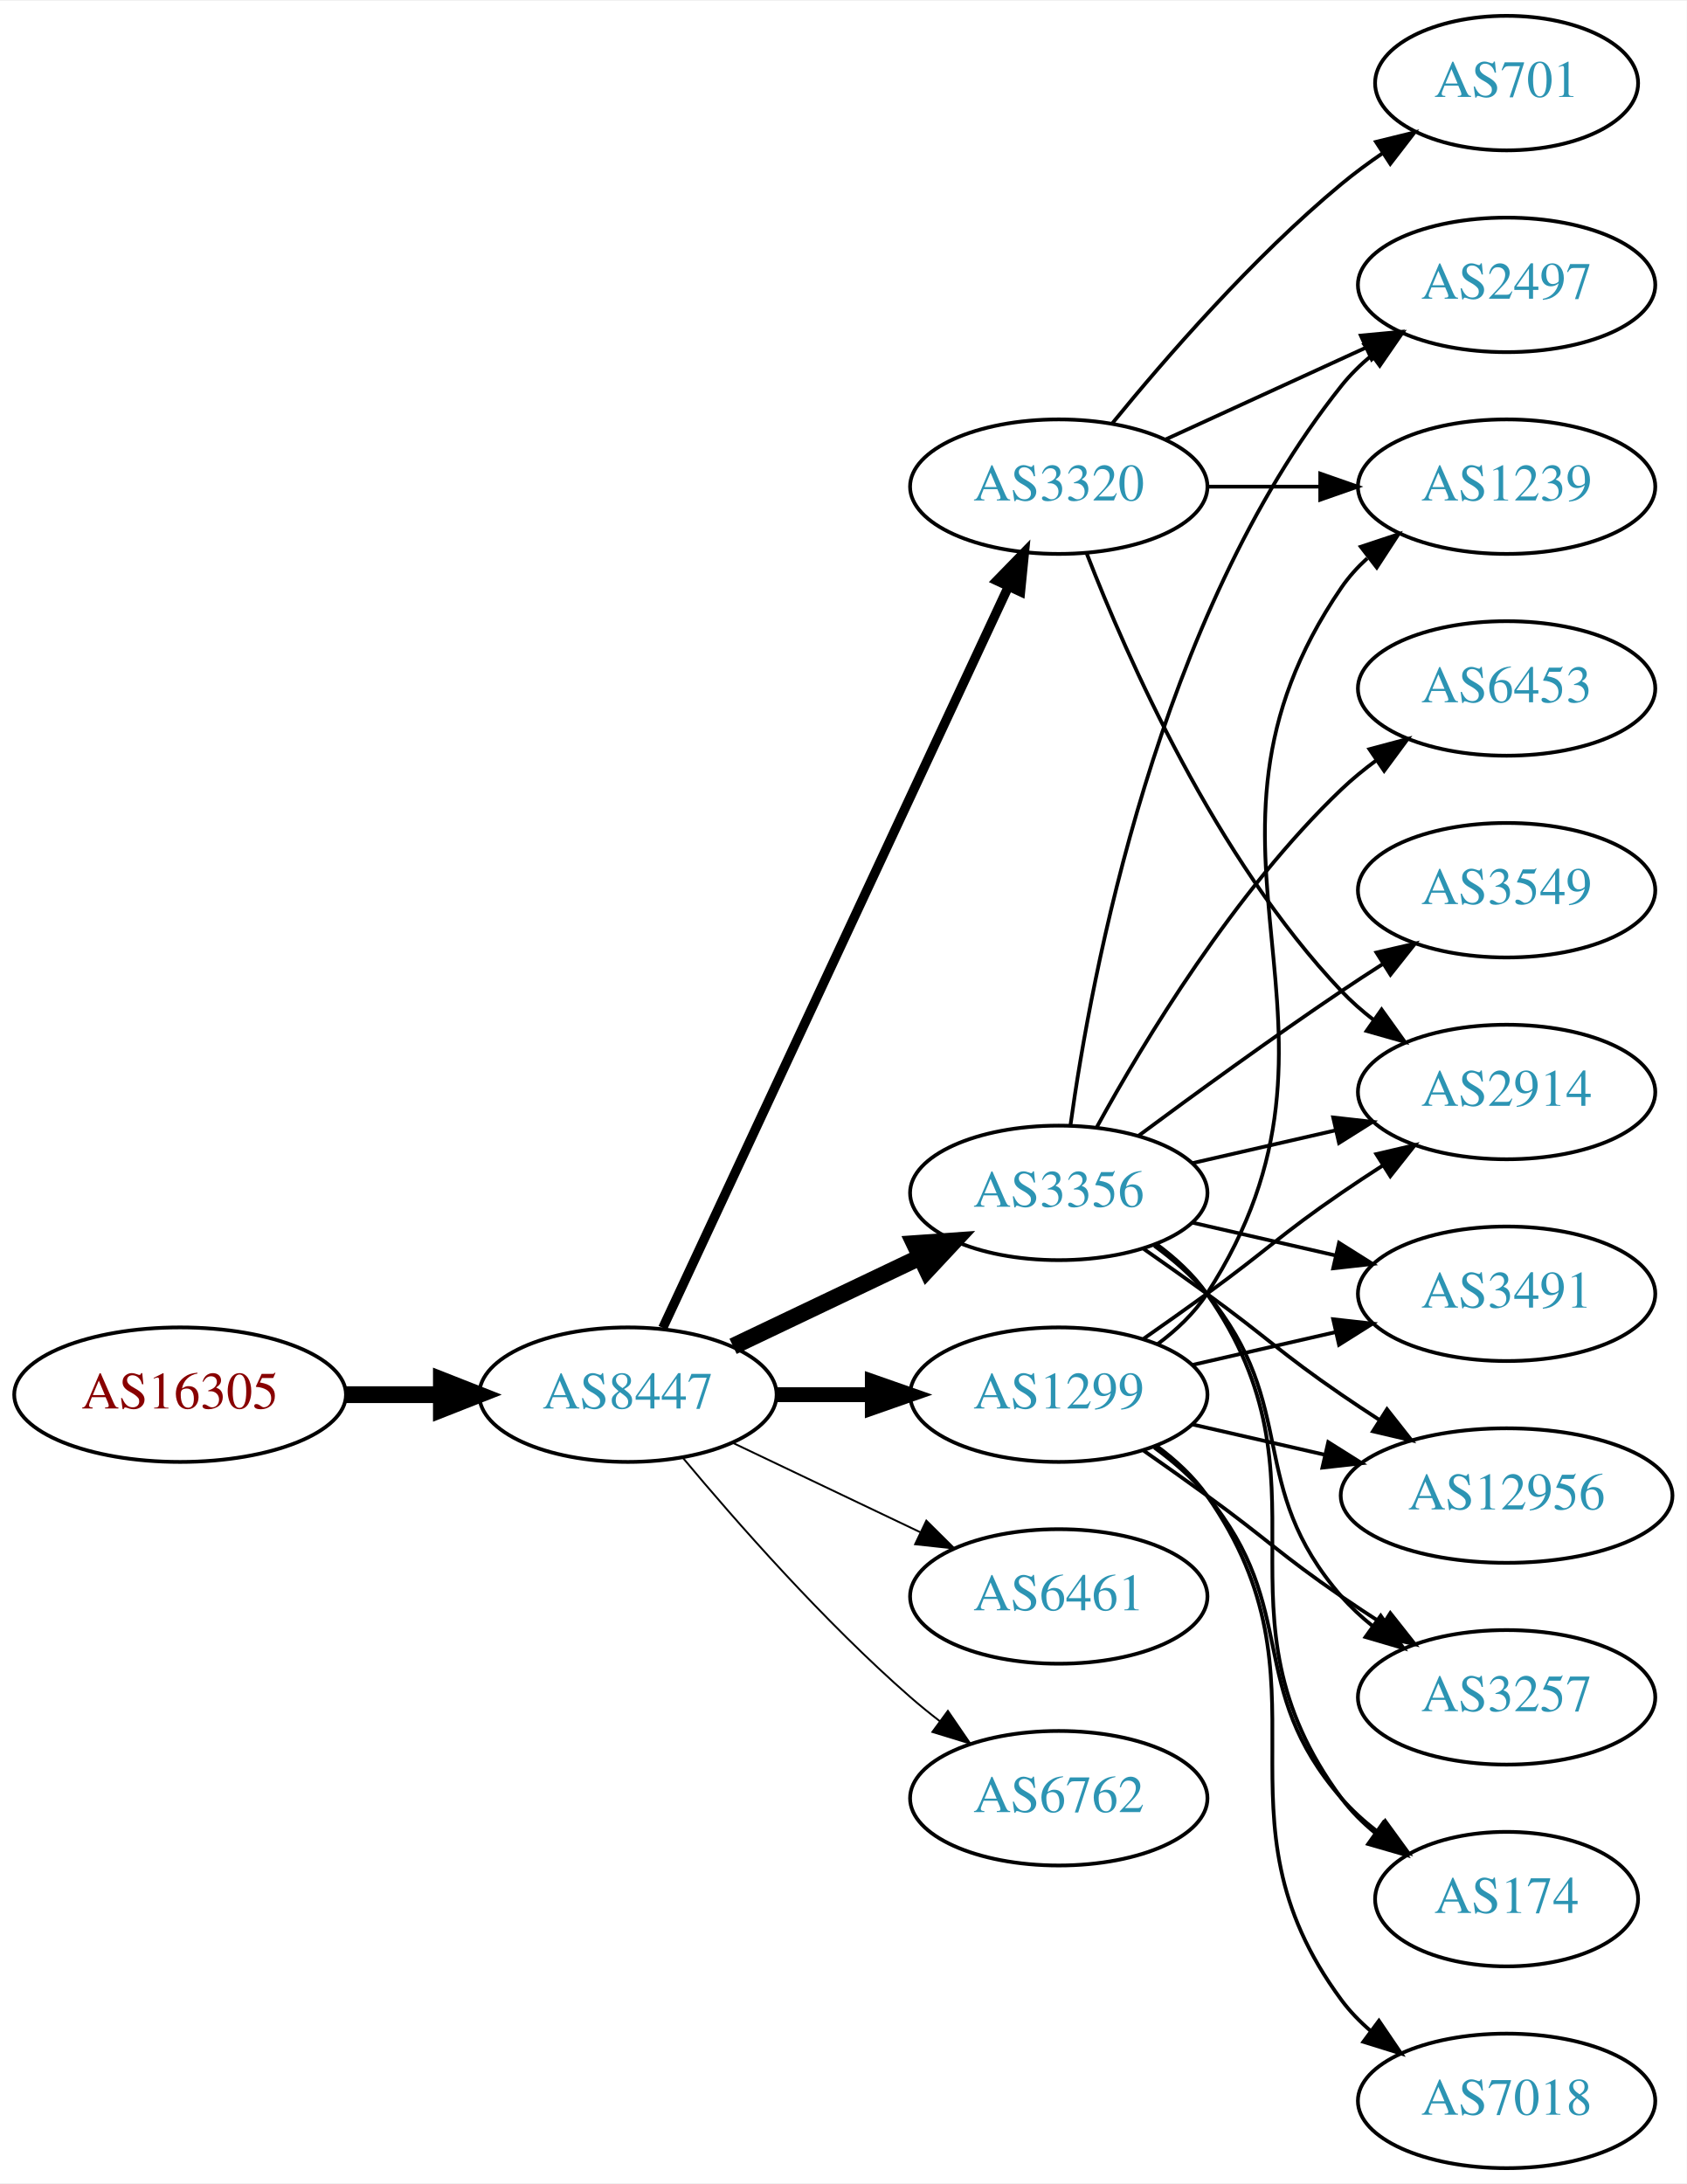
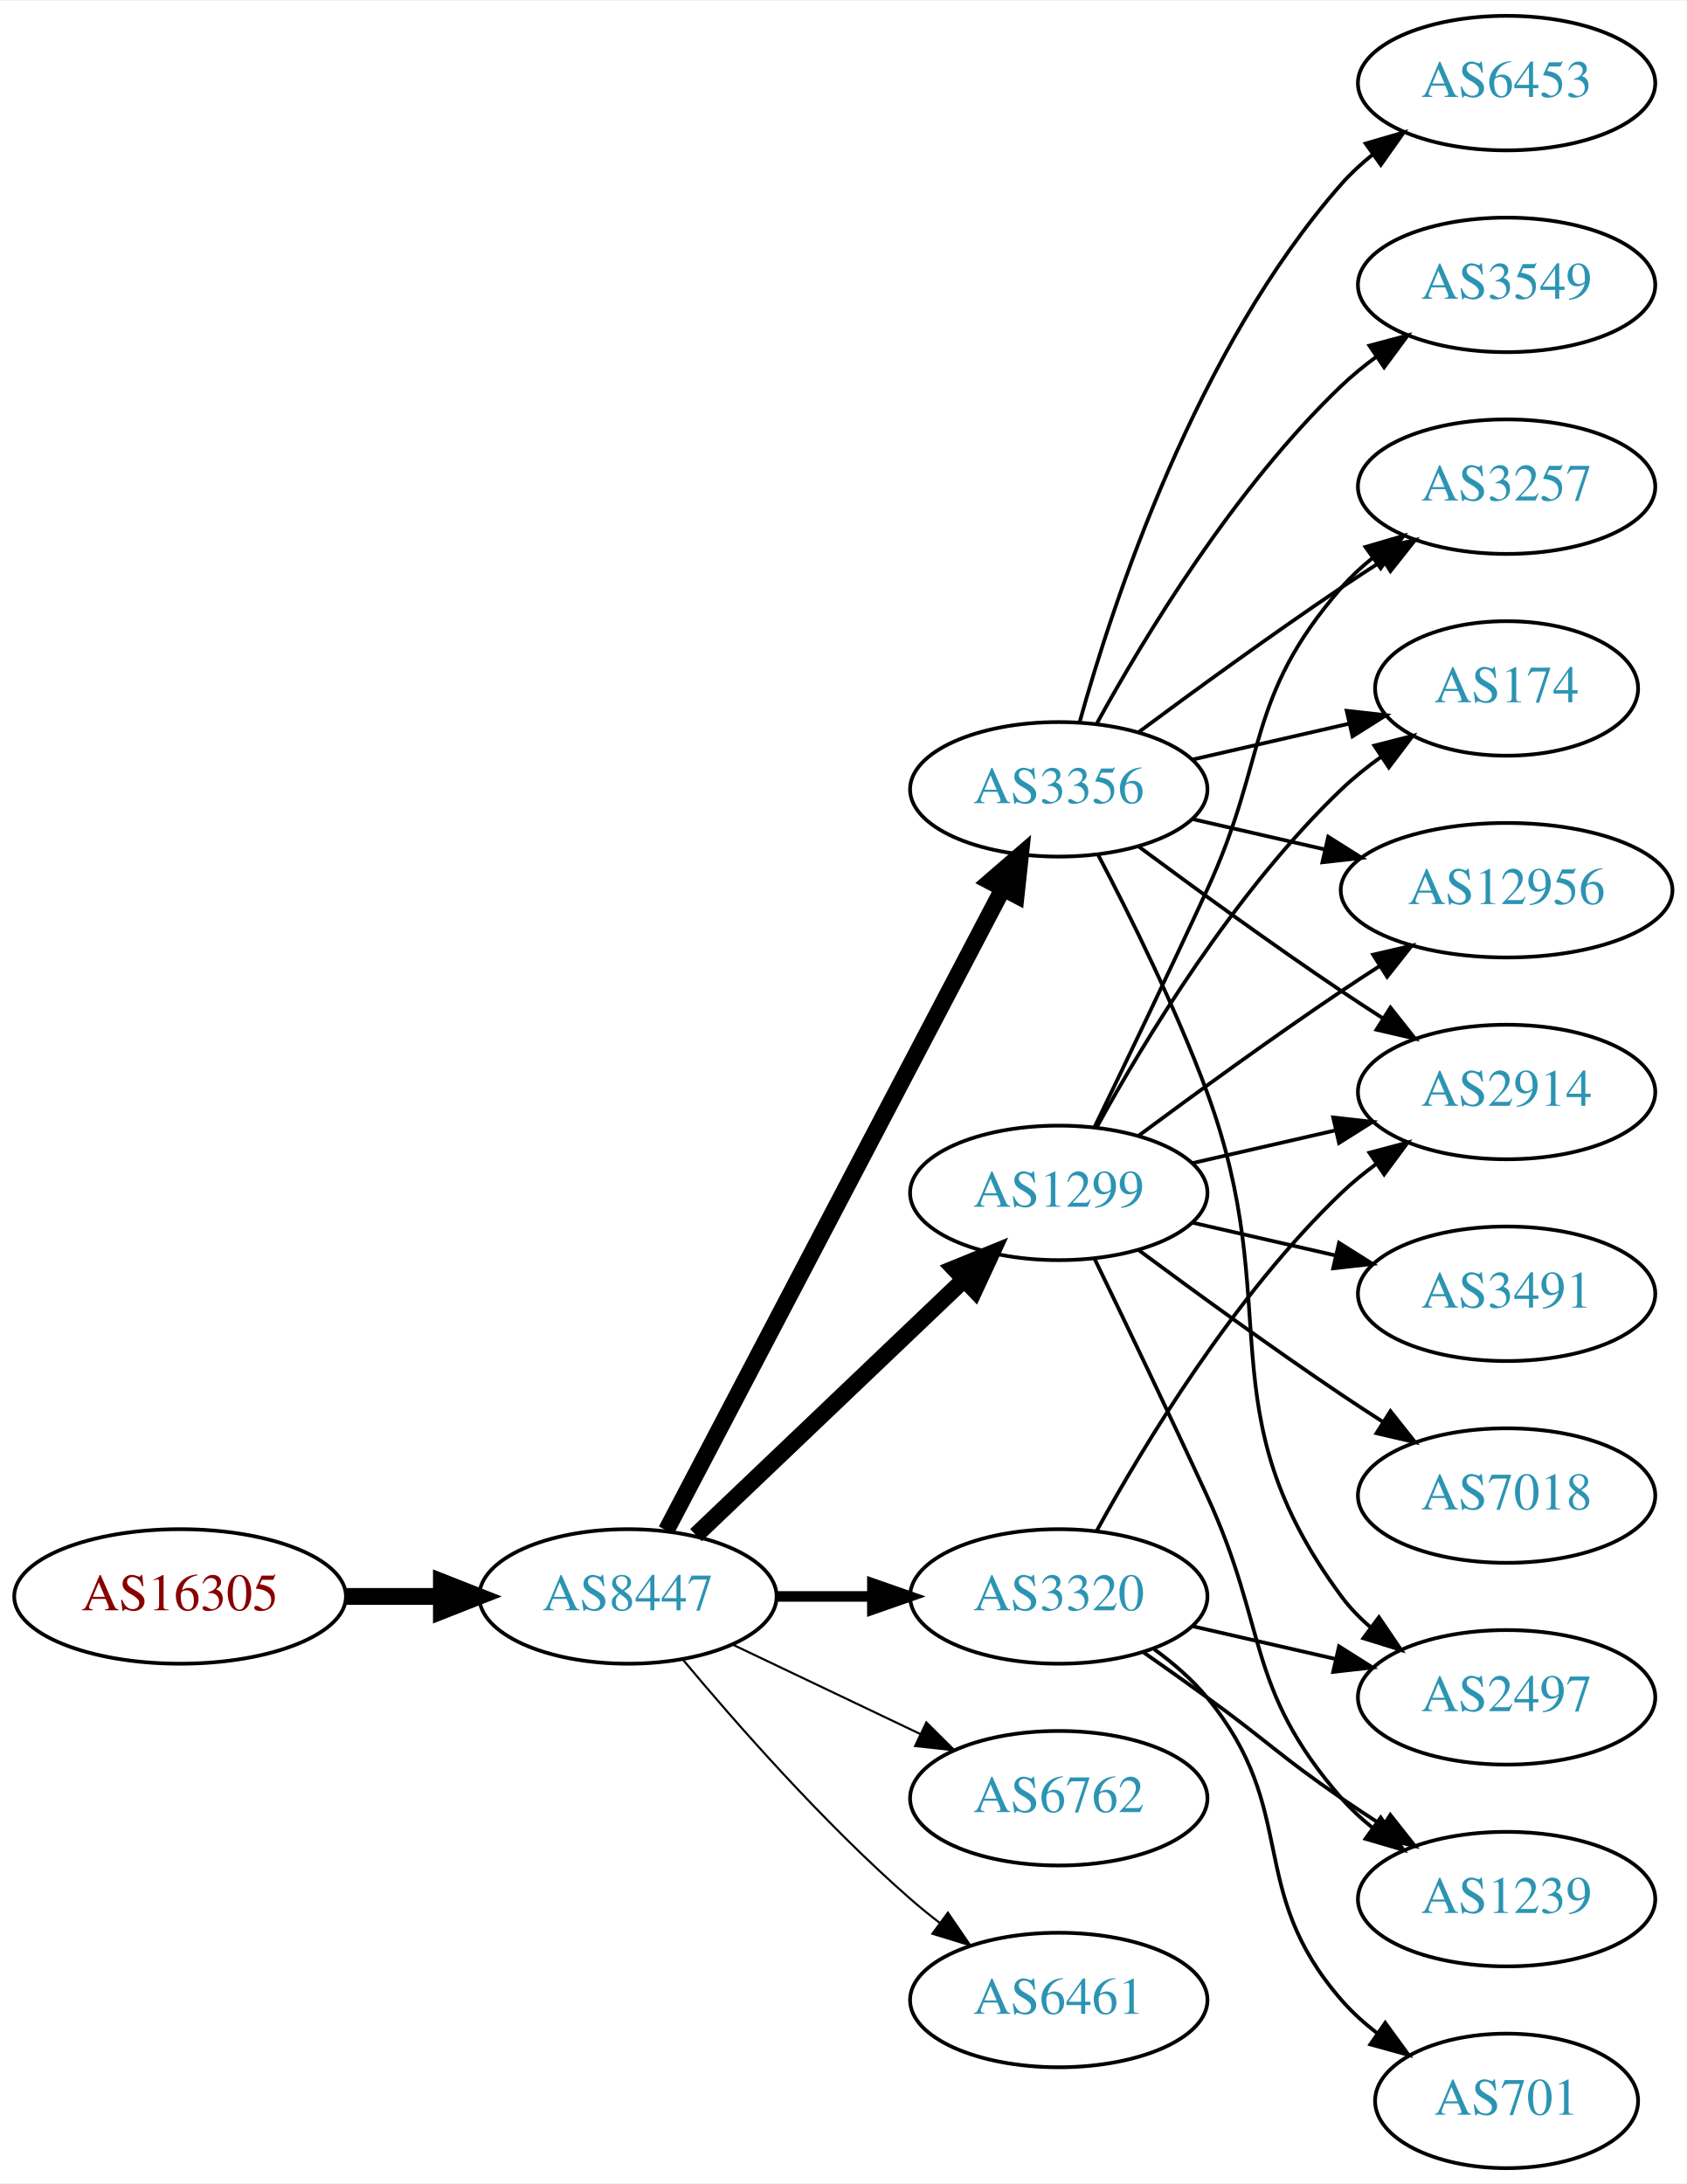
<svg xmlns="http://www.w3.org/2000/svg" xmlns:xlink="http://www.w3.org/1999/xlink" width="451pt" height="584pt" viewBox="0.00 0.00 451.37 584.00">
  <g id="graph0" class="graph" transform="scale(1 1) rotate(0) translate(4 580)">
    <polygon fill="white" stroke="none" points="-4,4 -4,-580 447.37,-580 447.37,4 -4,4" />
    <g id="node1" class="node">
      <g id="a_node1">
        <a xlink:href="/asn/16305" xlink:title="AS16305 ~ A1 Telekom Austria AG [AT]">
-           <ellipse fill="#ffffff" stroke="black" cx="44.196" cy="-207" rx="44.393" ry="18" />
-           <text text-anchor="middle" x="44.196" y="-203.3" font-family="Times,serif" font-size="14.00" fill="#880000">AS16305</text>
+           <ellipse fill="#ffffff" stroke="black" cx="44.196" cy="-153" rx="44.393" ry="18" />
+           <text text-anchor="middle" x="44.196" y="-149.3" font-family="Times,serif" font-size="14.00" fill="#880000">AS16305</text>
        </a>
      </g>
    </g>
    <g id="node2" class="node">
      <g id="a_node2">
        <a xlink:href="/asn/8447" xlink:title="AS8447 ~ A1 Telekom Austria AG [AT]">
-           <ellipse fill="#ffffff" stroke="black" cx="164.039" cy="-207" rx="39.794" ry="18" />
-           <text text-anchor="middle" x="164.039" y="-203.3" font-family="Times,serif" font-size="14.00" fill="#2c94b3">AS8447</text>
+           <ellipse fill="#ffffff" stroke="black" cx="164.039" cy="-153" rx="39.794" ry="18" />
+           <text text-anchor="middle" x="164.039" y="-149.3" font-family="Times,serif" font-size="14.00" fill="#2c94b3">AS8447</text>
        </a>
      </g>
    </g>
    <g id="edge1" class="edge">
-       <path fill="none" stroke="black" stroke-width="4.5" d="M88.407,-207C96.72,-207 105.482,-207 113.965,-207" />
-       <polygon fill="black" stroke="black" stroke-width="4.5" points="114.123,-210.938 124.123,-207 114.123,-203.063 114.123,-210.938" />
+       <path fill="none" stroke="black" stroke-width="4.5" d="M88.407,-153C96.72,-153 105.482,-153 113.965,-153" />
+       <polygon fill="black" stroke="black" stroke-width="4.5" points="114.123,-156.938 124.123,-153 114.123,-149.063 114.123,-156.938" />
    </g>
    <g id="node3" class="node">
      <g id="a_node3">
-         <a xlink:href="/asn/1299" xlink:title="AS1299 ~ Telia Carrier [EU]">
-           <ellipse fill="#ffffff" stroke="black" cx="279.332" cy="-207" rx="39.794" ry="18" />
-           <text text-anchor="middle" x="279.332" y="-203.3" font-family="Times,serif" font-size="14.00" fill="#2c94b3">AS1299</text>
+         <a xlink:href="/asn/3320" xlink:title="AS3320 ~ DTAG [DE]">
+           <ellipse fill="#ffffff" stroke="black" cx="279.332" cy="-153" rx="39.794" ry="18" />
+           <text text-anchor="middle" x="279.332" y="-149.3" font-family="Times,serif" font-size="14.00" fill="#2c94b3">AS3320</text>
        </a>
      </g>
    </g>
    <g id="edge2" class="edge">
-       <path fill="none" stroke="black" stroke-width="4" d="M203.711,-207C211.914,-207 220.678,-207 229.21,-207" />
-       <polygon fill="black" stroke="black" stroke-width="4" points="229.449,-210.5 239.449,-207 229.449,-203.5 229.449,-210.5" />
+       <path fill="none" stroke="black" stroke-width="2.812" d="M203.711,-153C211.914,-153 220.678,-153 229.21,-153" />
+       <polygon fill="black" stroke="black" stroke-width="2.812" points="229.449,-156.5 239.449,-153 229.449,-149.5 229.449,-156.5" />
    </g>
    <g id="node4" class="node">
      <g id="a_node4">
-         <a xlink:href="/asn/3320" xlink:title="AS3320 ~ DTAG [DE]">
-           <ellipse fill="#ffffff" stroke="black" cx="279.332" cy="-450" rx="39.794" ry="18" />
-           <text text-anchor="middle" x="279.332" y="-446.3" font-family="Times,serif" font-size="14.00" fill="#2c94b3">AS3320</text>
+         <a xlink:href="/asn/3356" xlink:title="AS3356 ~ Level 3 Parent, LLC [US]">
+           <ellipse fill="#ffffff" stroke="black" cx="279.332" cy="-369" rx="39.794" ry="18" />
+           <text text-anchor="middle" x="279.332" y="-365.3" font-family="Times,serif" font-size="14.00" fill="#2c94b3">AS3356</text>
        </a>
      </g>
    </g>
    <g id="edge3" class="edge">
-       <path fill="none" stroke="black" stroke-width="2.5" d="M173.369,-224.868C193.059,-267.101 242.559,-373.272 265.849,-423.227" />
-       <polygon fill="black" stroke="black" stroke-width="2.5" points="262.744,-424.849 270.141,-432.433 269.088,-421.891 262.744,-424.849" />
+       <path fill="none" stroke="black" stroke-width="4.5" d="M174.31,-170.676C194.151,-208.505 240.829,-297.499 264.316,-342.278" />
+       <polygon fill="black" stroke="black" stroke-width="4.5" points="260.959,-344.356 269.091,-351.383 267.933,-340.698 260.959,-344.356" />
    </g>
    <g id="node5" class="node">
      <g id="a_node5">
-         <a xlink:href="/asn/3356" xlink:title="AS3356 ~ Level 3 Parent, LLC [US]">
+         <a xlink:href="/asn/1299" xlink:title="AS1299 ~ Telia Carrier [EU]">
          <ellipse fill="#ffffff" stroke="black" cx="279.332" cy="-261" rx="39.794" ry="18" />
-           <text text-anchor="middle" x="279.332" y="-257.3" font-family="Times,serif" font-size="14.00" fill="#2c94b3">AS3356</text>
+           <text text-anchor="middle" x="279.332" y="-257.3" font-family="Times,serif" font-size="14.00" fill="#2c94b3">AS1299</text>
        </a>
      </g>
    </g>
    <g id="edge4" class="edge">
-       <path fill="none" stroke="black" stroke-width="4.5" d="M192.175,-219.934C207.169,-227.081 225.99,-236.052 242.213,-243.785" />
-       <polygon fill="black" stroke="black" stroke-width="4.5" points="240.695,-247.423 251.417,-248.171 244.084,-240.314 240.695,-247.423" />
+       <path fill="none" stroke="black" stroke-width="4.5" d="M182.245,-169.403C201.321,-187.587 232.241,-217.063 253.838,-237.651" />
+       <polygon fill="black" stroke="black" stroke-width="4.5" points="251.379,-240.747 261.334,-244.797 256.813,-235.047 251.379,-240.747" />
    </g>
    <g id="node6" class="node">
      <g id="a_node6">
-         <a xlink:href="/asn/6461" xlink:title="AS6461 ~ Zayo Bandwidth [US]">
-           <ellipse fill="#ffffff" stroke="black" cx="279.332" cy="-153" rx="39.794" ry="18" />
-           <text text-anchor="middle" x="279.332" y="-149.3" font-family="Times,serif" font-size="14.00" fill="#2c94b3">AS6461</text>
-         </a>
-       </g>
-     </g>
-     <g id="edge5" class="edge">
-       <path fill="none" stroke="black" stroke-width="0.5" d="M192.175,-194.066C207.169,-186.919 225.99,-177.948 242.213,-170.215" />
-       <polygon fill="black" stroke="black" stroke-width="0.5" points="243.895,-173.291 251.417,-165.829 240.884,-166.972 243.895,-173.291" />
-     </g>
-     <g id="node7" class="node">
-       <g id="a_node7">
        <a xlink:href="/asn/6762" xlink:title="AS6762 ~ TELECOM ITALIA SPARKLE S.p.A. [IT]">
          <ellipse fill="#ffffff" stroke="black" cx="279.332" cy="-99" rx="39.794" ry="18" />
          <text text-anchor="middle" x="279.332" y="-95.3" font-family="Times,serif" font-size="14.00" fill="#2c94b3">AS6762</text>
        </a>
      </g>
    </g>
+     <g id="edge5" class="edge">
+       <path fill="none" stroke="black" stroke-width="0.562" d="M192.175,-140.066C207.169,-132.919 225.99,-123.948 242.213,-116.215" />
+       <polygon fill="black" stroke="black" stroke-width="0.562" points="243.895,-119.291 251.417,-111.829 240.884,-112.972 243.895,-119.291" />
+     </g>
+     <g id="node7" class="node">
+       <g id="a_node7">
+         <a xlink:href="/asn/6461" xlink:title="AS6461 ~ Zayo Bandwidth [US]">
+           <ellipse fill="#ffffff" stroke="black" cx="279.332" cy="-45" rx="39.794" ry="18" />
+           <text text-anchor="middle" x="279.332" y="-41.3" font-family="Times,serif" font-size="14.00" fill="#2c94b3">AS6461</text>
+         </a>
+       </g>
+     </g>
    <g id="edge6" class="edge">
-       <path fill="none" stroke="black" stroke-width="0.5" d="M178.669,-190.183C192.951,-173.071 216.498,-146.255 239.685,-126 242.151,-123.846 244.789,-121.706 247.487,-119.628" />
-       <polygon fill="black" stroke="black" stroke-width="0.5" points="249.66,-122.375 255.641,-113.63 245.512,-116.736 249.66,-122.375" />
-     </g>
-     <g id="node10" class="node">
-       <g id="a_node10">
-         <a xlink:href="/asn/174" xlink:title="AS174 ~ Cogent Communications [US]">
-           <ellipse fill="#ffffff" stroke="black" cx="399.174" cy="-72" rx="35.194" ry="18" />
-           <text text-anchor="middle" x="399.174" y="-68.3" font-family="Times,serif" font-size="14.00" fill="#2c94b3">AS174</text>
-         </a>
-       </g>
-     </g>
-     <g id="edge22" class="edge">
-       <path fill="none" stroke="black" d="M304.912,-192.844C310.007,-189.128 315.02,-184.799 318.978,-180 344.043,-149.606 329.144,-128.742 354.978,-99 357.784,-95.77 361.071,-92.797 364.559,-90.098" />
-       <polygon fill="black" stroke="black" points="366.693,-92.878 372.925,-84.31 362.71,-87.121 366.693,-92.878" />
-     </g>
-     <g id="node11" class="node">
-       <g id="a_node11">
+       <path fill="none" stroke="black" stroke-width="0.562" d="M178.669,-136.183C192.951,-119.071 216.498,-92.255 239.685,-72 242.151,-69.846 244.789,-67.706 247.487,-65.628" />
+       <polygon fill="black" stroke="black" stroke-width="0.562" points="249.66,-68.375 255.641,-59.63 245.512,-62.736 249.66,-68.375" />
+     </g>
+     <g id="node8" class="node">
+       <g id="a_node8">
+         <a xlink:href="/asn/2497" xlink:title="AS2497 ~ Internet Initiative Japan Inc. [JP]">
+           <ellipse fill="#ffffff" stroke="black" cx="399.174" cy="-126" rx="39.794" ry="18" />
+           <text text-anchor="middle" x="399.174" y="-122.3" font-family="Times,serif" font-size="14.00" fill="#2c94b3">AS2497</text>
+         </a>
+       </g>
+     </g>
+     <g id="edge24" class="edge">
+       <path fill="none" stroke="black" d="M315.051,-145.045C327.051,-142.296 340.672,-139.175 353.364,-136.267" />
+       <polygon fill="black" stroke="black" points="354.33,-139.636 363.296,-133.991 352.767,-132.813 354.33,-139.636" />
+     </g>
+     <g id="node14" class="node">
+       <g id="a_node14">
        <a xlink:href="/asn/2914" xlink:title="AS2914 ~ NTT America, Inc. [US]">
          <ellipse fill="#ffffff" stroke="black" cx="399.174" cy="-288" rx="39.794" ry="18" />
          <text text-anchor="middle" x="399.174" y="-284.3" font-family="Times,serif" font-size="14.00" fill="#2c94b3">AS2914</text>
        </a>
      </g>
    </g>
-     <g id="edge24" class="edge">
-       <path fill="none" stroke="black" d="M302.089,-222.009C307.623,-225.879 313.542,-230.064 318.978,-234 335.178,-245.729 338.483,-249.689 354.978,-261 358.506,-263.419 362.244,-265.889 365.985,-268.302" />
-       <polygon fill="black" stroke="black" points="364.307,-271.382 374.626,-273.784 368.057,-265.472 364.307,-271.382" />
+     <g id="edge23" class="edge">
+       <path fill="none" stroke="black" d="M289.573,-170.713C302.118,-193.561 326.295,-233.611 354.978,-261 357.846,-263.739 361.035,-266.347 364.344,-268.785" />
+       <polygon fill="black" stroke="black" points="362.468,-271.742 372.704,-274.477 366.407,-265.956 362.468,-271.742" />
+     </g>
+     <g id="node16" class="node">
+       <g id="a_node16">
+         <a xlink:href="/asn/1239" xlink:title="AS1239 ~ Sprint [US]">
+           <ellipse fill="#ffffff" stroke="black" cx="399.174" cy="-72" rx="39.794" ry="18" />
+           <text text-anchor="middle" x="399.174" y="-68.3" font-family="Times,serif" font-size="14.00" fill="#2c94b3">AS1239</text>
+         </a>
+       </g>
+     </g>
+     <g id="edge21" class="edge">
+       <path fill="none" stroke="black" d="M302.089,-137.991C307.623,-134.121 313.542,-129.936 318.978,-126 335.178,-114.271 338.483,-110.311 354.978,-99 358.506,-96.581 362.244,-94.111 365.985,-91.698" />
+       <polygon fill="black" stroke="black" points="368.057,-94.528 374.626,-86.216 364.307,-88.618 368.057,-94.528" />
+     </g>
+     <g id="node18" class="node">
+       <g id="a_node18">
+         <a xlink:href="/asn/701" xlink:title="AS701 ~ UUNET [US]">
+           <ellipse fill="#ffffff" stroke="black" cx="399.174" cy="-18" rx="35.194" ry="18" />
+           <text text-anchor="middle" x="399.174" y="-14.3" font-family="Times,serif" font-size="14.00" fill="#2c94b3">AS701</text>
+         </a>
+       </g>
+     </g>
+     <g id="edge22" class="edge">
+       <path fill="none" stroke="black" d="M304.912,-138.844C310.007,-135.128 315.02,-130.799 318.978,-126 344.043,-95.606 329.144,-74.742 354.978,-45 357.784,-41.77 361.071,-38.797 364.559,-36.098" />
+       <polygon fill="black" stroke="black" points="366.693,-38.878 372.925,-30.31 362.71,-33.121 366.693,-38.878" />
+     </g>
+     <g id="edge7" class="edge">
+       <path fill="none" stroke="black" d="M289.899,-351.394C298.384,-335.255 310.685,-310.516 318.978,-288 340.439,-229.73 318.075,-202.941 354.978,-153 357.212,-149.977 359.894,-147.214 362.815,-144.707" />
+       <polygon fill="black" stroke="black" points="365.01,-147.437 370.959,-138.669 360.841,-141.814 365.01,-147.437" />
+     </g>
+     <g id="node9" class="node">
+       <g id="a_node9">
+         <a xlink:href="/asn/3549" xlink:title="AS3549 ~ Level 3 Parent, LLC [US]">
+           <ellipse fill="#ffffff" stroke="black" cx="399.174" cy="-504" rx="39.794" ry="18" />
+           <text text-anchor="middle" x="399.174" y="-500.3" font-family="Times,serif" font-size="14.00" fill="#2c94b3">AS3549</text>
+         </a>
+       </g>
+     </g>
+     <g id="edge8" class="edge">
+       <path fill="none" stroke="black" d="M289.573,-386.713C302.118,-409.561 326.295,-449.611 354.978,-477 357.846,-479.739 361.035,-482.347 364.344,-484.785" />
+       <polygon fill="black" stroke="black" points="362.468,-487.742 372.704,-490.477 366.407,-481.956 362.468,-487.742" />
+     </g>
+     <g id="node10" class="node">
+       <g id="a_node10">
+         <a xlink:href="/asn/3257" xlink:title="AS3257 ~ GTT [DE]">
+           <ellipse fill="#ffffff" stroke="black" cx="399.174" cy="-450" rx="39.794" ry="18" />
+           <text text-anchor="middle" x="399.174" y="-446.3" font-family="Times,serif" font-size="14.00" fill="#2c94b3">AS3257</text>
+         </a>
+       </g>
+     </g>
+     <g id="edge9" class="edge">
+       <path fill="none" stroke="black" d="M300.662,-384.277C315.524,-395.304 336.269,-410.407 354.978,-423 358.527,-425.389 362.277,-427.839 366.026,-430.242" />
+       <polygon fill="black" stroke="black" points="364.352,-433.325 374.674,-435.712 368.094,-427.409 364.352,-433.325" />
+     </g>
+     <g id="node11" class="node">
+       <g id="a_node11">
+         <a xlink:href="/asn/174" xlink:title="AS174 ~ Cogent Communications [US]">
+           <ellipse fill="#ffffff" stroke="black" cx="399.174" cy="-396" rx="35.194" ry="18" />
+           <text text-anchor="middle" x="399.174" y="-392.3" font-family="Times,serif" font-size="14.00" fill="#2c94b3">AS174</text>
+         </a>
+       </g>
+     </g>
+     <g id="edge10" class="edge">
+       <path fill="none" stroke="black" d="M315.051,-376.955C328.143,-379.955 343.166,-383.396 356.806,-386.522" />
+       <polygon fill="black" stroke="black" points="356.384,-390.016 366.914,-388.838 357.948,-383.193 356.384,-390.016" />
+     </g>
+     <g id="node12" class="node">
+       <g id="a_node12">
+         <a xlink:href="/asn/12956" xlink:title="AS12956 ~ TELXIUS [ES]">
+           <ellipse fill="#ffffff" stroke="black" cx="399.174" cy="-342" rx="44.393" ry="18" />
+           <text text-anchor="middle" x="399.174" y="-338.3" font-family="Times,serif" font-size="14.00" fill="#2c94b3">AS12956</text>
+         </a>
+       </g>
+     </g>
+     <g id="edge11" class="edge">
+       <path fill="none" stroke="black" d="M315.051,-361.045C326.189,-358.493 338.725,-355.621 350.618,-352.896" />
+       <polygon fill="black" stroke="black" points="351.446,-356.297 360.412,-350.652 349.883,-349.474 351.446,-356.297" />
    </g>
    <g id="node13" class="node">
      <g id="a_node13">
+         <a xlink:href="/asn/6453" xlink:title="AS6453 ~ TATA COMMUNICATIONS (AMERICA) INC [US]">
+           <ellipse fill="#ffffff" stroke="black" cx="399.174" cy="-558" rx="39.794" ry="18" />
+           <text text-anchor="middle" x="399.174" y="-554.3" font-family="Times,serif" font-size="14.00" fill="#2c94b3">AS6453</text>
+         </a>
+       </g>
+     </g>
+     <g id="edge12" class="edge">
+       <path fill="none" stroke="black" d="M284.904,-386.946C293.81,-418.995 316.094,-486.842 354.978,-531 357.462,-533.821 360.312,-536.449 363.337,-538.871" />
+       <polygon fill="black" stroke="black" points="361.455,-541.828 371.627,-544.791 365.523,-536.131 361.455,-541.828" />
+     </g>
+     <g id="edge13" class="edge">
+       <path fill="none" stroke="black" d="M300.662,-353.723C315.524,-342.696 336.269,-327.593 354.978,-315 358.527,-312.611 362.277,-310.161 366.026,-307.758" />
+       <polygon fill="black" stroke="black" points="368.094,-310.591 374.674,-302.288 364.352,-304.675 368.094,-310.591" />
+     </g>
+     <g id="edge19" class="edge">
+       <path fill="none" stroke="black" d="M288.913,-278.633C296.837,-294.998 308.873,-320.065 318.978,-342 335.462,-377.781 329.144,-393.258 354.978,-423 357.443,-425.838 360.28,-428.477 363.297,-430.906" />
+       <polygon fill="black" stroke="black" points="361.408,-433.858 371.575,-436.836 365.484,-428.167 361.408,-433.858" />
+     </g>
+     <g id="edge14" class="edge">
+       <path fill="none" stroke="black" d="M289.573,-278.713C302.118,-301.561 326.295,-341.611 354.978,-369 358.232,-372.107 361.899,-375.046 365.685,-377.76" />
+       <polygon fill="black" stroke="black" points="363.788,-380.701 374.054,-383.322 367.663,-374.872 363.788,-380.701" />
+     </g>
+     <g id="edge15" class="edge">
+       <path fill="none" stroke="black" d="M300.662,-276.277C315.524,-287.304 336.269,-302.407 354.978,-315 358.268,-317.215 361.731,-319.482 365.205,-321.715" />
+       <polygon fill="black" stroke="black" points="363.453,-324.748 373.772,-327.148 367.202,-318.837 363.453,-324.748" />
+     </g>
+     <g id="edge18" class="edge">
+       <path fill="none" stroke="black" d="M315.051,-268.955C327.051,-271.704 340.672,-274.825 353.364,-277.733" />
+       <polygon fill="black" stroke="black" points="352.767,-281.187 363.296,-280.009 354.33,-274.364 352.767,-281.187" />
+     </g>
+     <g id="node15" class="node">
+       <g id="a_node15">
        <a xlink:href="/asn/3491" xlink:title="AS3491 ~ PCCW Global, Inc. [US]">
          <ellipse fill="#ffffff" stroke="black" cx="399.174" cy="-234" rx="39.794" ry="18" />
          <text text-anchor="middle" x="399.174" y="-230.3" font-family="Times,serif" font-size="14.00" fill="#2c94b3">AS3491</text>
        </a>
      </g>
    </g>
-     <g id="edge20" class="edge">
-       <path fill="none" stroke="black" d="M315.051,-214.955C327.051,-217.704 340.672,-220.825 353.364,-223.733" />
-       <polygon fill="black" stroke="black" points="352.767,-227.187 363.296,-226.009 354.33,-220.364 352.767,-227.187" />
-     </g>
-     <g id="node14" class="node">
-       <g id="a_node14">
-         <a xlink:href="/asn/12956" xlink:title="AS12956 ~ TELXIUS [ES]">
-           <ellipse fill="#ffffff" stroke="black" cx="399.174" cy="-180" rx="44.393" ry="18" />
-           <text text-anchor="middle" x="399.174" y="-176.3" font-family="Times,serif" font-size="14.00" fill="#2c94b3">AS12956</text>
-         </a>
-       </g>
-     </g>
-     <g id="edge21" class="edge">
-       <path fill="none" stroke="black" d="M315.051,-199.045C326.189,-196.493 338.725,-193.621 350.618,-190.896" />
-       <polygon fill="black" stroke="black" points="351.446,-194.297 360.412,-188.652 349.883,-187.474 351.446,-194.297" />
-     </g>
-     <g id="node15" class="node">
-       <g id="a_node15">
-         <a xlink:href="/asn/3257" xlink:title="AS3257 ~ GTT [DE]">
-           <ellipse fill="#ffffff" stroke="black" cx="399.174" cy="-126" rx="39.794" ry="18" />
-           <text text-anchor="middle" x="399.174" y="-122.3" font-family="Times,serif" font-size="14.00" fill="#2c94b3">AS3257</text>
-         </a>
-       </g>
-     </g>
-     <g id="edge25" class="edge">
-       <path fill="none" stroke="black" d="M302.089,-191.991C307.623,-188.121 313.542,-183.936 318.978,-180 335.178,-168.271 338.483,-164.311 354.978,-153 358.506,-150.581 362.244,-148.111 365.985,-145.698" />
-       <polygon fill="black" stroke="black" points="368.057,-148.528 374.626,-140.216 364.307,-142.618 368.057,-148.528" />
-     </g>
-     <g id="node16" class="node">
-       <g id="a_node16">
-         <a xlink:href="/asn/1239" xlink:title="AS1239 ~ Sprint [US]">
-           <ellipse fill="#ffffff" stroke="black" cx="399.174" cy="-450" rx="39.794" ry="18" />
-           <text text-anchor="middle" x="399.174" y="-446.3" font-family="Times,serif" font-size="14.00" fill="#2c94b3">AS1239</text>
-         </a>
-       </g>
-     </g>
-     <g id="edge23" class="edge">
-       <path fill="none" stroke="black" d="M305.768,-220.53C310.818,-224.278 315.597,-228.779 318.978,-234 365.453,-305.778 306.682,-352.434 354.978,-423 356.926,-425.846 359.283,-428.452 361.879,-430.824" />
-       <polygon fill="black" stroke="black" points="360.158,-433.917 370.215,-437.249 364.431,-428.372 360.158,-433.917" />
-     </g>
-     <g id="node18" class="node">
-       <g id="a_node18">
-         <a xlink:href="/asn/7018" xlink:title="AS7018 ~ AT&amp;T Services, Inc. [US]">
-           <ellipse fill="#ffffff" stroke="black" cx="399.174" cy="-18" rx="39.794" ry="18" />
-           <text text-anchor="middle" x="399.174" y="-14.3" font-family="Times,serif" font-size="14.00" fill="#2c94b3">AS7018</text>
-         </a>
-       </g>
-     </g>
-     <g id="edge19" class="edge">
-       <path fill="none" stroke="black" d="M305.491,-193.284C310.555,-189.545 315.411,-185.096 318.978,-180 354.592,-129.131 318.075,-94.941 354.978,-45 357.212,-41.977 359.894,-39.214 362.815,-36.707" />
-       <polygon fill="black" stroke="black" points="365.01,-39.437 370.959,-30.669 360.841,-33.814 365.01,-39.437" />
-     </g>
-     <g id="node8" class="node">
-       <g id="a_node8">
-         <a xlink:href="/asn/2497" xlink:title="AS2497 ~ Internet Initiative Japan Inc. [JP]">
-           <ellipse fill="#ffffff" stroke="black" cx="399.174" cy="-504" rx="39.794" ry="18" />
-           <text text-anchor="middle" x="399.174" y="-500.3" font-family="Times,serif" font-size="14.00" fill="#2c94b3">AS2497</text>
-         </a>
-       </g>
-     </g>
-     <g id="edge15" class="edge">
-       <path fill="none" stroke="black" d="M307.96,-462.661C323.917,-469.973 344.188,-479.261 361.471,-487.181" />
-       <polygon fill="black" stroke="black" points="360.169,-490.435 370.718,-491.419 363.085,-484.071 360.169,-490.435" />
-     </g>
-     <g id="edge18" class="edge">
-       <path fill="none" stroke="black" d="M286.855,-432.006C297.605,-404.272 321.262,-350.571 354.978,-315 357.564,-312.272 360.481,-309.706 363.55,-307.323" />
-       <polygon fill="black" stroke="black" points="365.728,-310.07 371.898,-301.457 361.704,-304.342 365.728,-310.07" />
-     </g>
    <g id="edge16" class="edge">
-       <path fill="none" stroke="black" d="M319.244,-450C328.798,-450 339.147,-450 349.11,-450" />
-       <polygon fill="black" stroke="black" points="349.302,-453.5 359.302,-450 349.302,-446.5 349.302,-453.5" />
+       <path fill="none" stroke="black" d="M315.051,-253.045C327.051,-250.296 340.672,-247.175 353.364,-244.267" />
+       <polygon fill="black" stroke="black" points="354.33,-247.636 363.296,-241.991 352.767,-240.813 354.33,-247.636" />
+     </g>
+     <g id="edge17" class="edge">
+       <path fill="none" stroke="black" d="M288.913,-243.367C296.837,-227.002 308.873,-201.935 318.978,-180 335.462,-144.219 329.144,-128.742 354.978,-99 357.443,-96.162 360.28,-93.523 363.297,-91.094" />
+       <polygon fill="black" stroke="black" points="365.484,-93.833 371.575,-85.164 361.408,-88.142 365.484,-93.833" />
    </g>
    <g id="node17" class="node">
      <g id="a_node17">
-         <a xlink:href="/asn/701" xlink:title="AS701 ~ UUNET [US]">
-           <ellipse fill="#ffffff" stroke="black" cx="399.174" cy="-558" rx="35.194" ry="18" />
-           <text text-anchor="middle" x="399.174" y="-554.3" font-family="Times,serif" font-size="14.00" fill="#2c94b3">AS701</text>
-         </a>
-       </g>
-     </g>
-     <g id="edge17" class="edge">
-       <path fill="none" stroke="black" d="M293.751,-467.065C307.865,-484.375 331.28,-511.345 354.978,-531 358.441,-533.872 362.234,-536.669 366.088,-539.308" />
-       <polygon fill="black" stroke="black" points="364.231,-542.275 374.521,-544.797 368.05,-536.408 364.231,-542.275" />
-     </g>
-     <g id="edge7" class="edge">
-       <path fill="none" stroke="black" d="M282.471,-279.17C287.971,-318.974 305.797,-415.233 354.978,-477 357.319,-479.94 360.074,-482.649 363.04,-485.121" />
-       <polygon fill="black" stroke="black" points="361.105,-488.042 371.246,-491.11 365.232,-482.388 361.105,-488.042" />
-     </g>
-     <g id="node9" class="node">
-       <g id="a_node9">
-         <a xlink:href="/asn/6453" xlink:title="AS6453 ~ TATA COMMUNICATIONS (AMERICA) INC [US]">
-           <ellipse fill="#ffffff" stroke="black" cx="399.174" cy="-396" rx="39.794" ry="18" />
-           <text text-anchor="middle" x="399.174" y="-392.3" font-family="Times,serif" font-size="14.00" fill="#2c94b3">AS6453</text>
-         </a>
-       </g>
-     </g>
-     <g id="edge8" class="edge">
-       <path fill="none" stroke="black" d="M289.573,-278.713C302.118,-301.561 326.295,-341.611 354.978,-369 357.846,-371.739 361.035,-374.347 364.344,-376.785" />
-       <polygon fill="black" stroke="black" points="362.468,-379.742 372.704,-382.477 366.407,-373.956 362.468,-379.742" />
-     </g>
-     <g id="edge9" class="edge">
-       <path fill="none" stroke="black" d="M305.491,-247.284C310.555,-243.545 315.411,-239.096 318.978,-234 354.592,-183.131 318.075,-148.941 354.978,-99 357.521,-95.559 360.645,-92.455 364.04,-89.682" />
-       <polygon fill="black" stroke="black" points="366.178,-92.456 372.307,-83.814 362.127,-86.748 366.178,-92.456" />
-     </g>
-     <g id="edge10" class="edge">
-       <path fill="none" stroke="black" d="M315.051,-268.955C327.051,-271.704 340.672,-274.825 353.364,-277.733" />
-       <polygon fill="black" stroke="black" points="352.767,-281.187 363.296,-280.009 354.33,-274.364 352.767,-281.187" />
-     </g>
-     <g id="node12" class="node">
-       <g id="a_node12">
-         <a xlink:href="/asn/3549" xlink:title="AS3549 ~ Level 3 Parent, LLC [US]">
-           <ellipse fill="#ffffff" stroke="black" cx="399.174" cy="-342" rx="39.794" ry="18" />
-           <text text-anchor="middle" x="399.174" y="-338.3" font-family="Times,serif" font-size="14.00" fill="#2c94b3">AS3549</text>
-         </a>
-       </g>
-     </g>
-     <g id="edge11" class="edge">
-       <path fill="none" stroke="black" d="M300.662,-276.277C315.524,-287.304 336.269,-302.407 354.978,-315 358.527,-317.389 362.277,-319.839 366.026,-322.242" />
-       <polygon fill="black" stroke="black" points="364.352,-325.325 374.674,-327.712 368.094,-319.409 364.352,-325.325" />
-     </g>
-     <g id="edge12" class="edge">
-       <path fill="none" stroke="black" d="M315.051,-253.045C327.051,-250.296 340.672,-247.175 353.364,-244.267" />
-       <polygon fill="black" stroke="black" points="354.33,-247.636 363.296,-241.991 352.767,-240.813 354.33,-247.636" />
-     </g>
-     <g id="edge13" class="edge">
-       <path fill="none" stroke="black" d="M302.089,-245.991C307.623,-242.121 313.542,-237.936 318.978,-234 335.178,-222.271 338.483,-218.311 354.978,-207 358.249,-204.757 361.699,-202.472 365.166,-200.227" />
-       <polygon fill="black" stroke="black" points="367.167,-203.102 373.724,-194.78 363.408,-197.197 367.167,-203.102" />
-     </g>
-     <g id="edge14" class="edge">
-       <path fill="none" stroke="black" d="M304.912,-246.844C310.007,-243.128 315.02,-238.799 318.978,-234 344.043,-203.606 329.144,-182.742 354.978,-153 357.443,-150.162 360.28,-147.523 363.297,-145.094" />
-       <polygon fill="black" stroke="black" points="365.484,-147.833 371.575,-139.164 361.408,-142.142 365.484,-147.833" />
+         <a xlink:href="/asn/7018" xlink:title="AS7018 ~ AT&amp;T Services, Inc. [US]">
+           <ellipse fill="#ffffff" stroke="black" cx="399.174" cy="-180" rx="39.794" ry="18" />
+           <text text-anchor="middle" x="399.174" y="-176.3" font-family="Times,serif" font-size="14.00" fill="#2c94b3">AS7018</text>
+         </a>
+       </g>
+     </g>
+     <g id="edge20" class="edge">
+       <path fill="none" stroke="black" d="M300.662,-245.723C315.524,-234.696 336.269,-219.593 354.978,-207 358.527,-204.611 362.277,-202.161 366.026,-199.758" />
+       <polygon fill="black" stroke="black" points="368.094,-202.591 374.674,-194.288 364.352,-196.675 368.094,-202.591" />
    </g>
  </g>
</svg>
